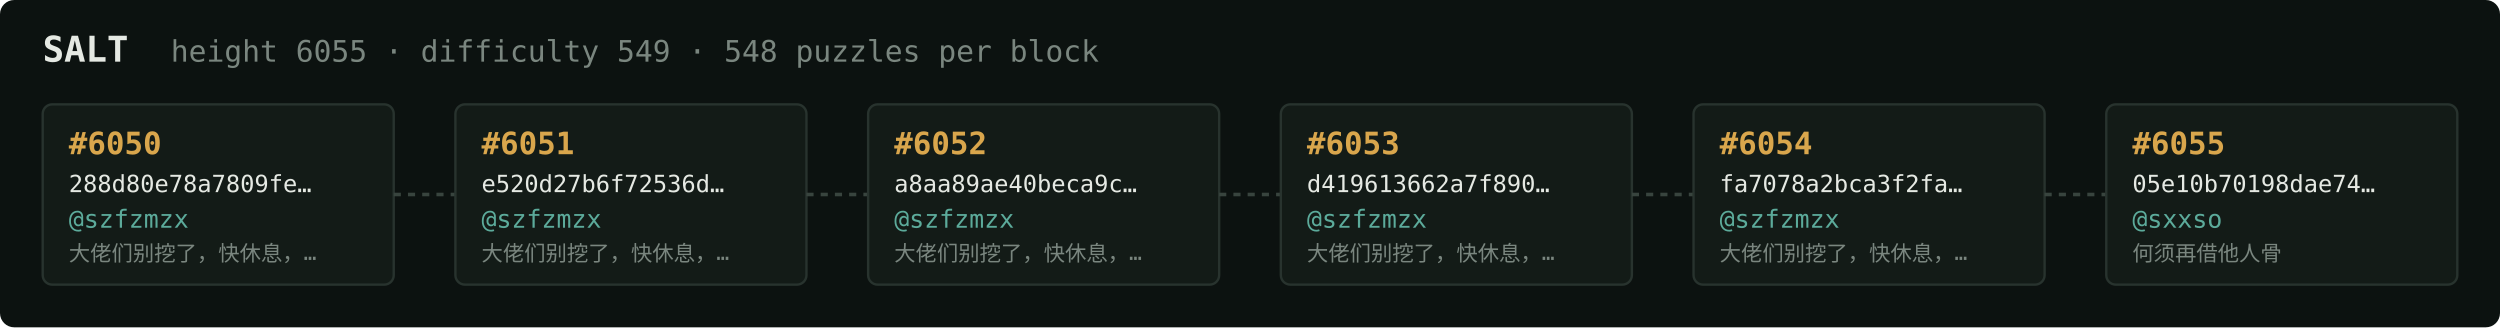
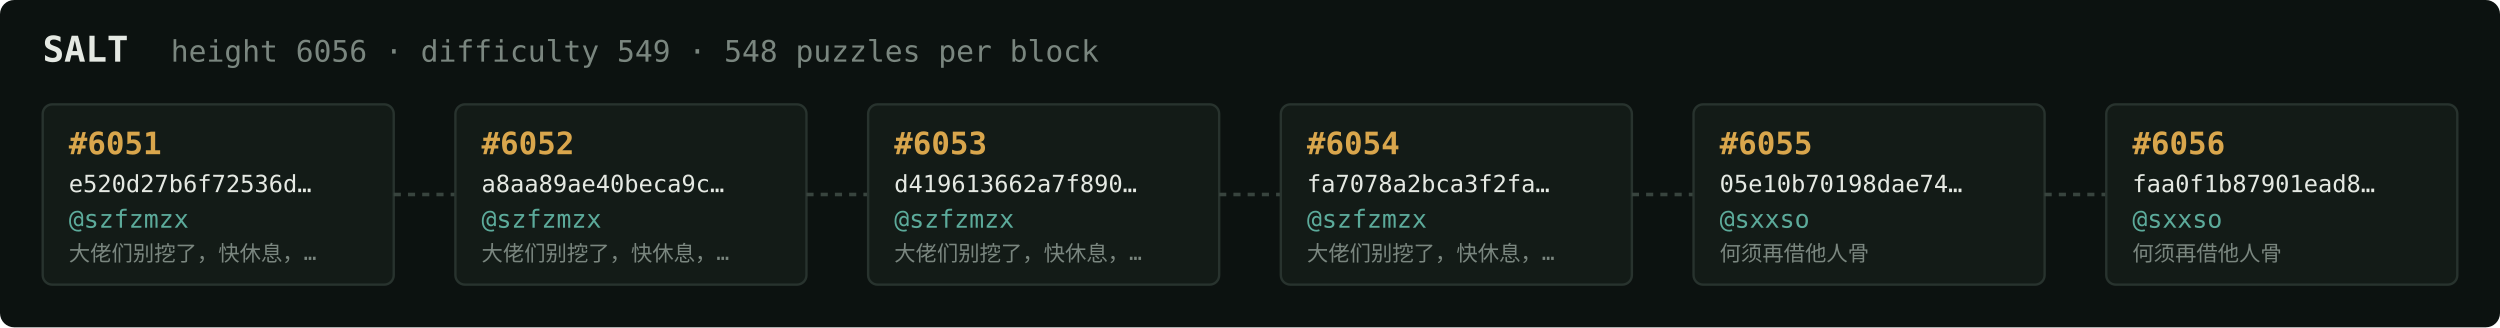
<svg xmlns="http://www.w3.org/2000/svg" width="1054" height="138" viewBox="0 0 1054 138" font-family="ui-monospace,SFMono-Regular,Menlo,monospace">
  <rect fill="#0c1210" width="1054" height="138" rx="6" />
  <text x="18" y="26" fill="#e5e9e3" font-size="15" font-weight="700">SALT</text>
-   <text x="72" y="26" fill="#7a867f" font-size="12.5">height 6055 · difficulty 549 · 548 puzzles per block</text>
+   <text x="72" y="26" fill="#7a867f" font-size="12.5">height 6056 · difficulty 549 · 548 puzzles per block</text>
  <rect x="18" y="44" width="148" height="76" rx="4" fill="#131b17" stroke="#28332e" stroke-width="1" />
-   <text x="29" y="65" fill="#d9a64c" font-size="13" font-weight="700">#6050</text>
-   <text x="29" y="81" fill="#e5e9e3" font-size="10">288d80e78a7809fe…</text>
+   <text x="29" y="65" fill="#d9a64c" font-size="13" font-weight="700">#6051</text>
+   <text x="29" y="81" fill="#e5e9e3" font-size="10">e520d27b6f72536d…</text>
  <text x="29" y="96" fill="#5cab9b" font-size="10.5">@szfzmzx</text>
  <text x="29" y="110" fill="#7a867f" font-size="9">大佬们别挖了，快休息，…</text>
  <line x1="166" y1="82.0" x2="192" y2="82.0" stroke="#38443e" stroke-width="1.5" stroke-dasharray="3 3" />
  <rect x="192" y="44" width="148" height="76" rx="4" fill="#131b17" stroke="#28332e" stroke-width="1" />
-   <text x="203" y="65" fill="#d9a64c" font-size="13" font-weight="700">#6051</text>
-   <text x="203" y="81" fill="#e5e9e3" font-size="10">e520d27b6f72536d…</text>
+   <text x="203" y="65" fill="#d9a64c" font-size="13" font-weight="700">#6052</text>
+   <text x="203" y="81" fill="#e5e9e3" font-size="10">a8aa89ae40beca9c…</text>
  <text x="203" y="96" fill="#5cab9b" font-size="10.5">@szfzmzx</text>
  <text x="203" y="110" fill="#7a867f" font-size="9">大佬们别挖了，快休息，…</text>
  <line x1="340" y1="82.0" x2="366" y2="82.0" stroke="#38443e" stroke-width="1.5" stroke-dasharray="3 3" />
  <rect x="366" y="44" width="148" height="76" rx="4" fill="#131b17" stroke="#28332e" stroke-width="1" />
-   <text x="377" y="65" fill="#d9a64c" font-size="13" font-weight="700">#6052</text>
-   <text x="377" y="81" fill="#e5e9e3" font-size="10">a8aa89ae40beca9c…</text>
+   <text x="377" y="65" fill="#d9a64c" font-size="13" font-weight="700">#6053</text>
+   <text x="377" y="81" fill="#e5e9e3" font-size="10">d419613662a7f890…</text>
  <text x="377" y="96" fill="#5cab9b" font-size="10.5">@szfzmzx</text>
  <text x="377" y="110" fill="#7a867f" font-size="9">大佬们别挖了，快休息，…</text>
  <line x1="514" y1="82.0" x2="540" y2="82.0" stroke="#38443e" stroke-width="1.5" stroke-dasharray="3 3" />
  <rect x="540" y="44" width="148" height="76" rx="4" fill="#131b17" stroke="#28332e" stroke-width="1" />
-   <text x="551" y="65" fill="#d9a64c" font-size="13" font-weight="700">#6053</text>
-   <text x="551" y="81" fill="#e5e9e3" font-size="10">d419613662a7f890…</text>
+   <text x="551" y="65" fill="#d9a64c" font-size="13" font-weight="700">#6054</text>
+   <text x="551" y="81" fill="#e5e9e3" font-size="10">fa7078a2bca3f2fa…</text>
  <text x="551" y="96" fill="#5cab9b" font-size="10.5">@szfzmzx</text>
  <text x="551" y="110" fill="#7a867f" font-size="9">大佬们别挖了，快休息，…</text>
  <line x1="688" y1="82.0" x2="714" y2="82.0" stroke="#38443e" stroke-width="1.5" stroke-dasharray="3 3" />
  <rect x="714" y="44" width="148" height="76" rx="4" fill="#131b17" stroke="#28332e" stroke-width="1" />
-   <text x="725" y="65" fill="#d9a64c" font-size="13" font-weight="700">#6054</text>
-   <text x="725" y="81" fill="#e5e9e3" font-size="10">fa7078a2bca3f2fa…</text>
-   <text x="725" y="96" fill="#5cab9b" font-size="10.5">@szfzmzx</text>
-   <text x="725" y="110" fill="#7a867f" font-size="9">大佬们别挖了，快休息，…</text>
+   <text x="725" y="65" fill="#d9a64c" font-size="13" font-weight="700">#6055</text>
+   <text x="725" y="81" fill="#e5e9e3" font-size="10">05e10b70198dae74…</text>
+   <text x="725" y="96" fill="#5cab9b" font-size="10.5">@sxxso</text>
+   <text x="725" y="110" fill="#7a867f" font-size="9">何须再借他人骨</text>
  <line x1="862" y1="82.0" x2="888" y2="82.0" stroke="#38443e" stroke-width="1.5" stroke-dasharray="3 3" />
  <rect x="888" y="44" width="148" height="76" rx="4" fill="#131b17" stroke="#28332e" stroke-width="1" />
-   <text x="899" y="65" fill="#d9a64c" font-size="13" font-weight="700">#6055</text>
-   <text x="899" y="81" fill="#e5e9e3" font-size="10">05e10b70198dae74…</text>
+   <text x="899" y="65" fill="#d9a64c" font-size="13" font-weight="700">#6056</text>
+   <text x="899" y="81" fill="#e5e9e3" font-size="10">faa0f1b87901ead8…</text>
  <text x="899" y="96" fill="#5cab9b" font-size="10.5">@sxxso</text>
  <text x="899" y="110" fill="#7a867f" font-size="9">何须再借他人骨</text>
</svg>
